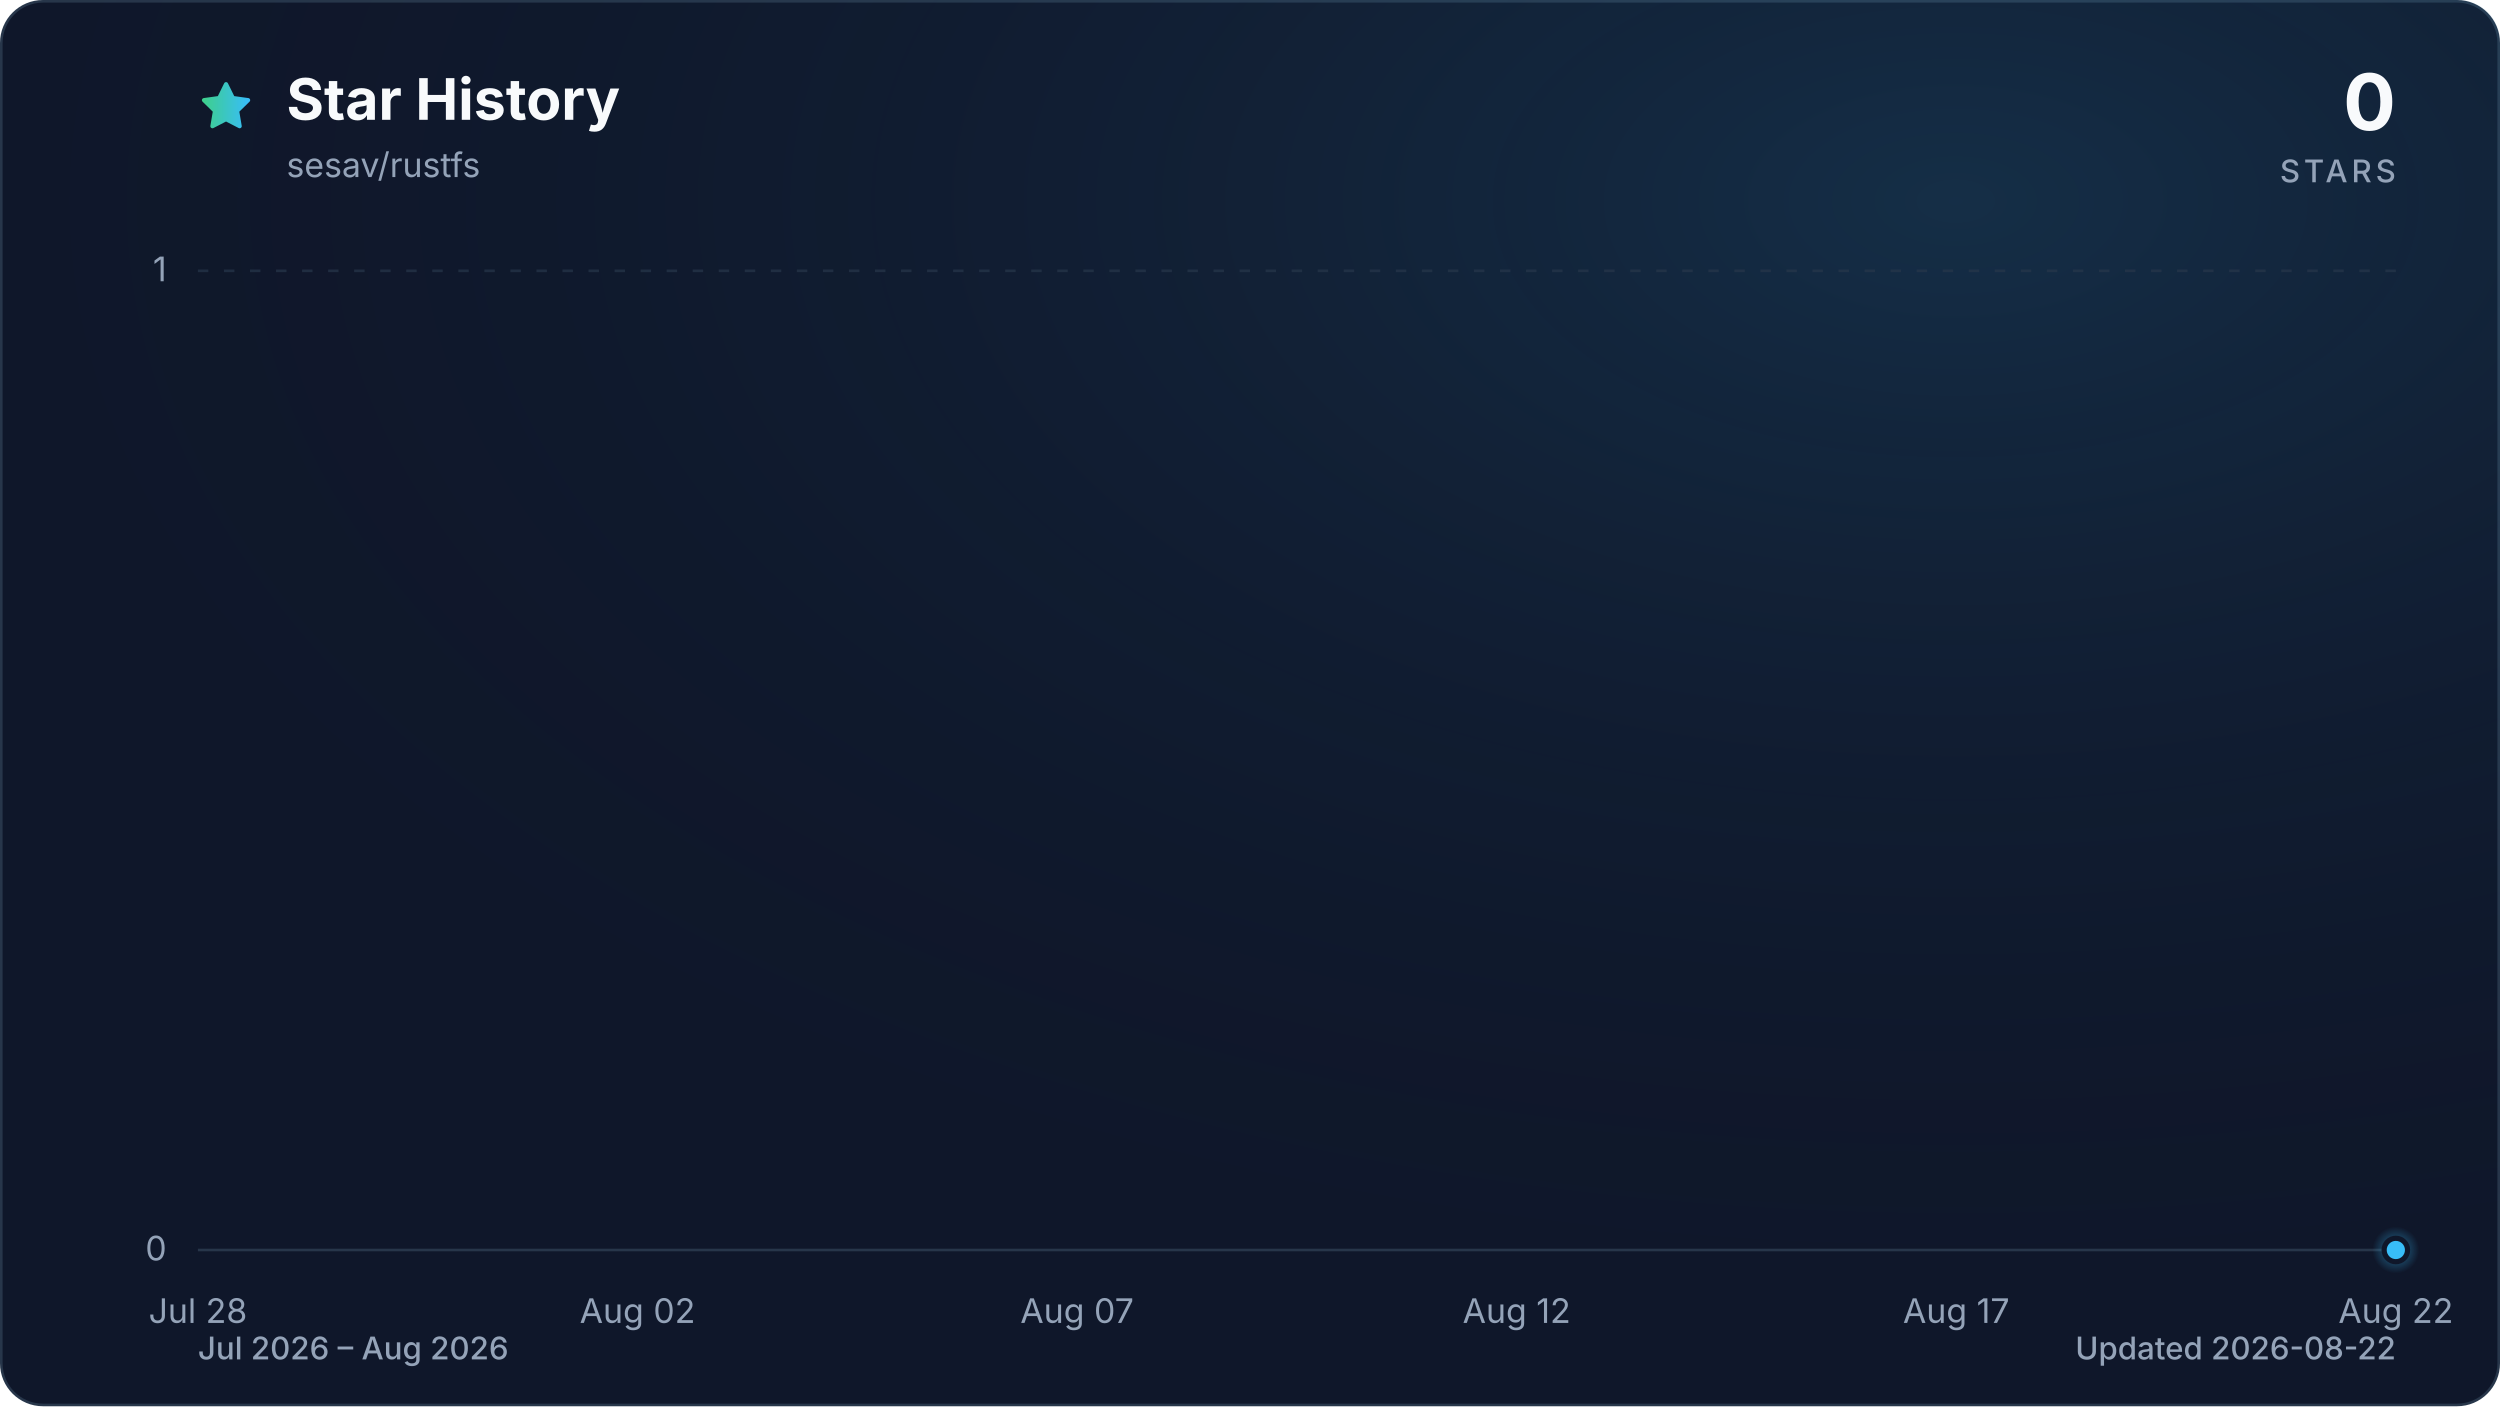
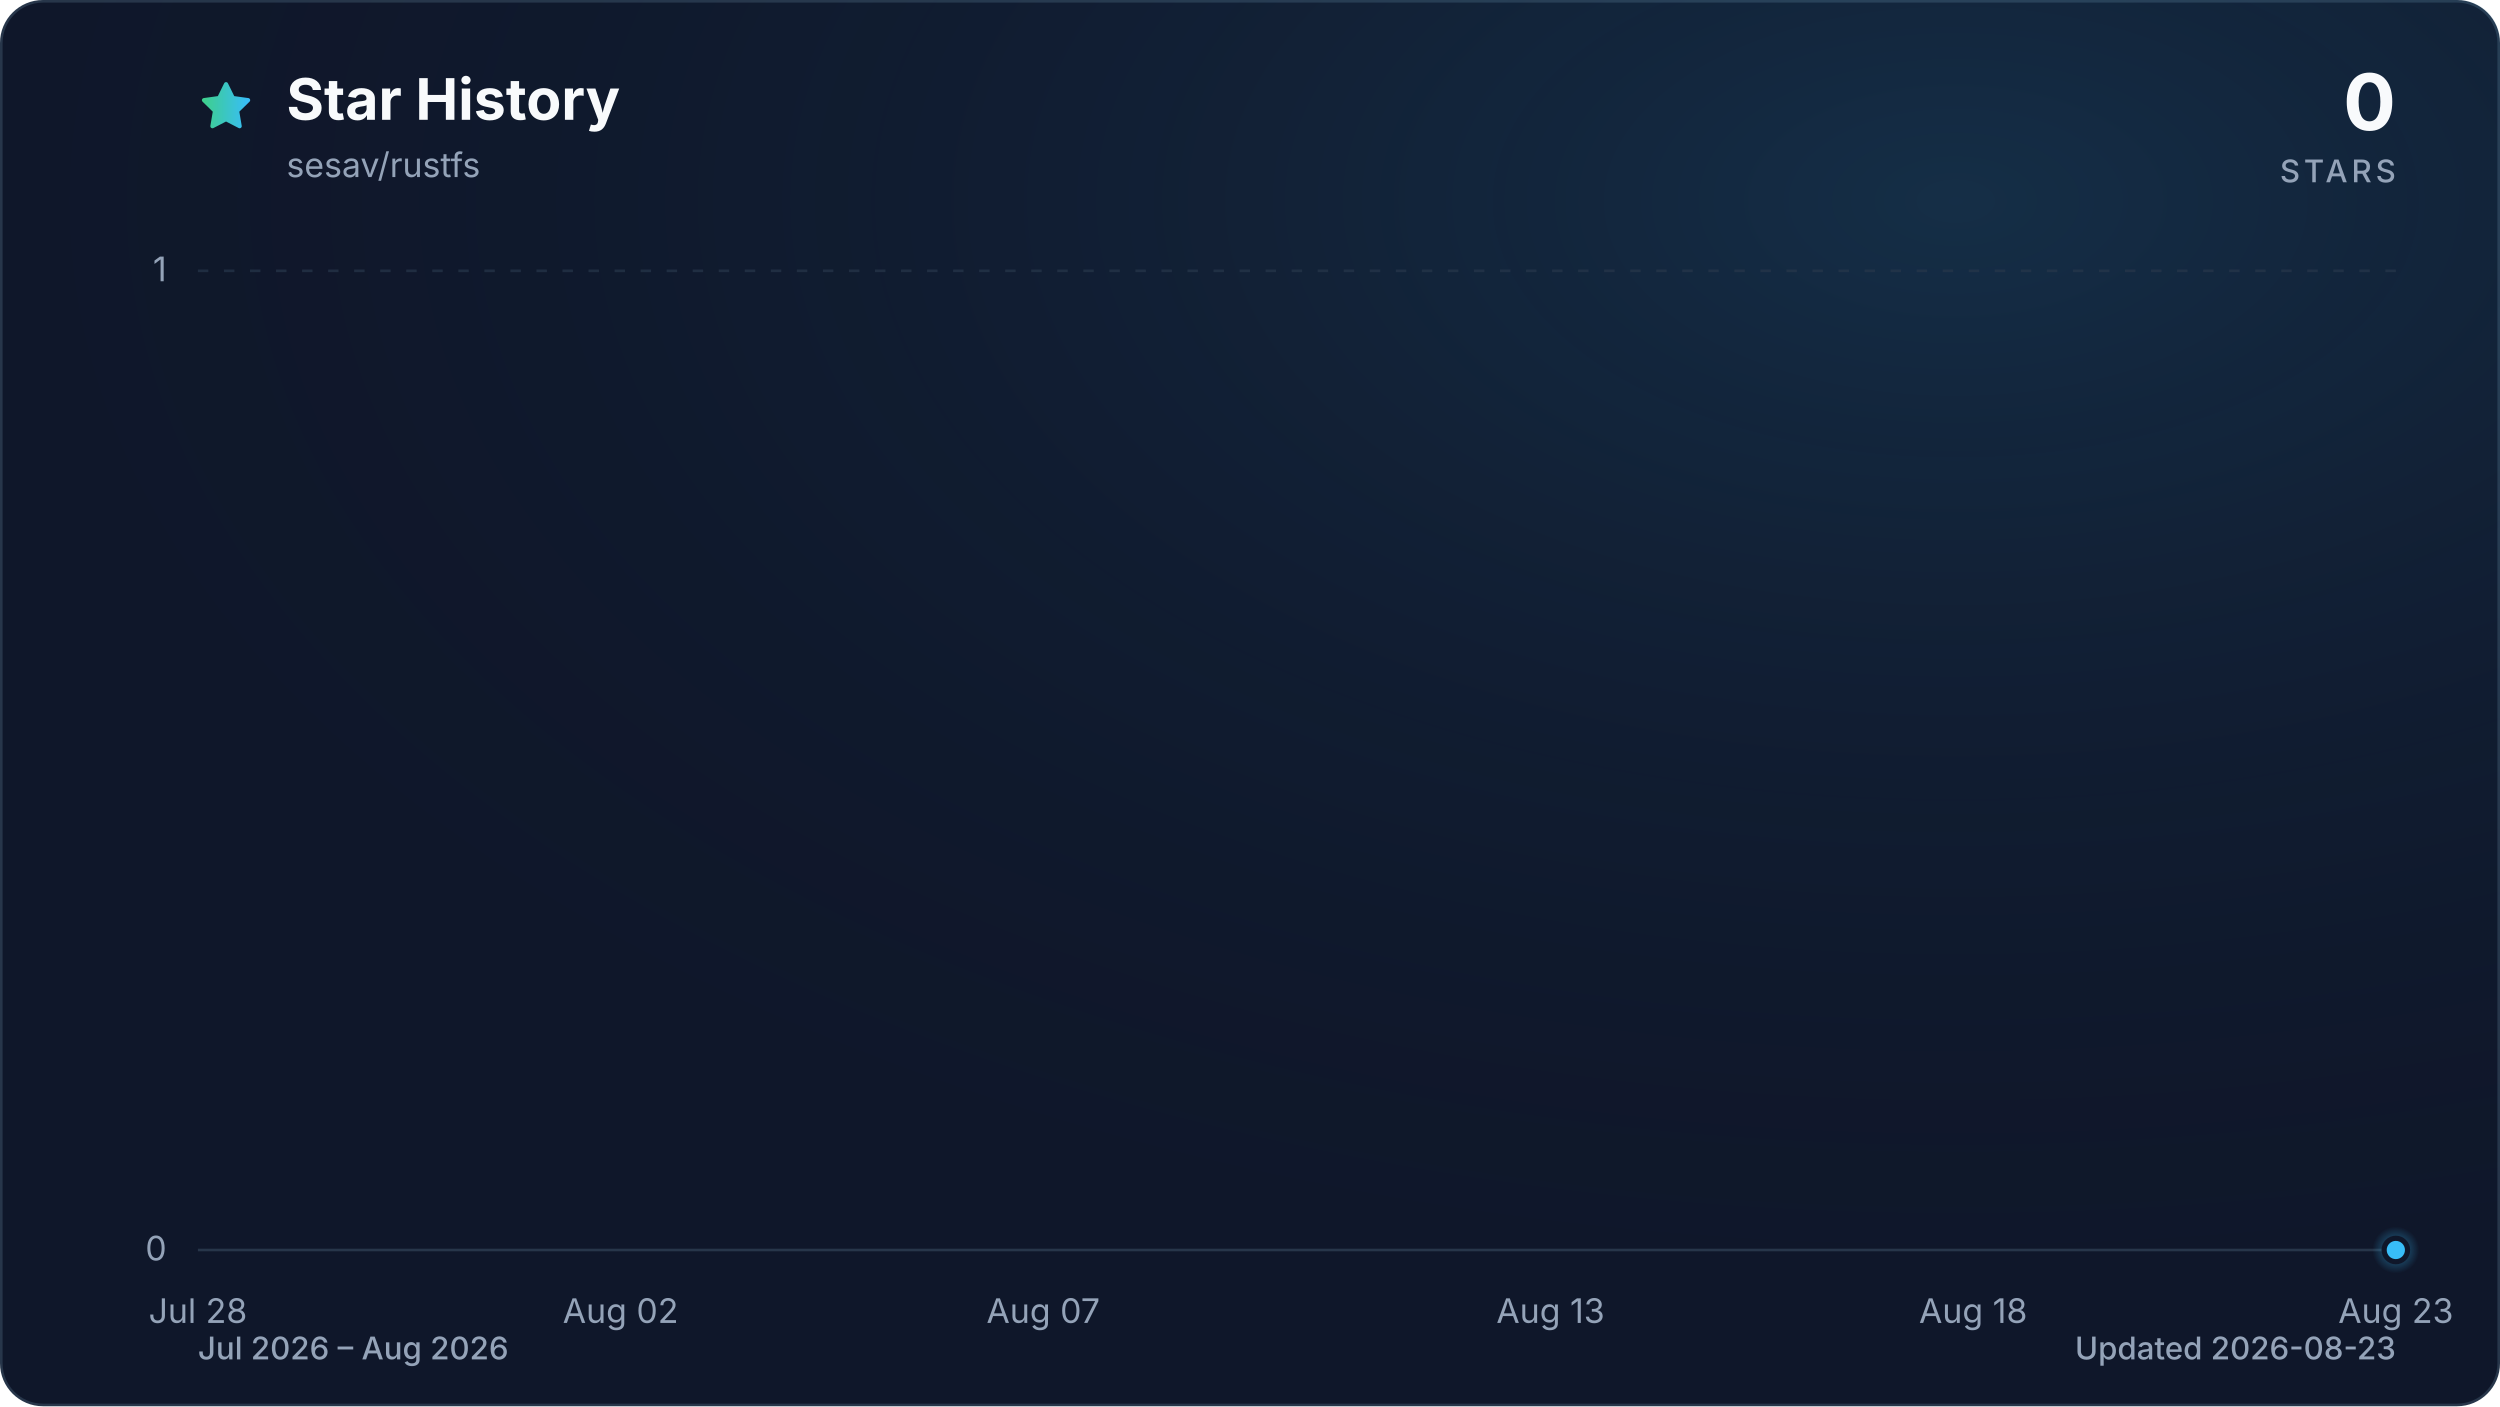
<svg xmlns="http://www.w3.org/2000/svg" viewBox="0 0 960 540" role="img" aria-labelledby="title description" data-style="gradient" data-variant="glow" data-animated="true">
  <defs>
    <linearGradient id="trend" x1="0" y1="0" x2="1" y2="0">
      <stop offset="0%" stop-color="#3ecf8e" />
      <stop offset="100%" stop-color="#38bdf8" />
    </linearGradient>
    <linearGradient id="area" x1="0" y1="0" x2="0" y2="1">
      <stop offset="0%" stop-color="#3ecf8e" stop-opacity="0.30" />
      <stop offset="55%" stop-color="#38bdf8" stop-opacity="0.10" />
      <stop offset="100%" stop-color="#38bdf8" stop-opacity="0.01" />
    </linearGradient>
    <radialGradient id="marker-halo" cx="50%" cy="50%" r="50%">
      <stop offset="0%" stop-color="#38bdf8" stop-opacity="0.55" />
      <stop offset="100%" stop-color="#38bdf8" stop-opacity="0" />
    </radialGradient>
    <radialGradient id="surface-glow" cx="78%" cy="14%" r="80%">
      <stop offset="0%" stop-color="#38bdf8" stop-opacity="0.14" />
      <stop offset="100%" stop-color="#0f172a" stop-opacity="0" />
    </radialGradient>
    <filter id="trend-glow" x="-20%" y="-20%" width="140%" height="140%">
      <feGaussianBlur stdDeviation="7" />
    </filter>
  </defs>
  <style>
.trend-enter{transform-box:fill-box;transform-origin:center;animation:trend-enter 520ms cubic-bezier(0.16,1,0.3,1)}
.marker-enter{transform-box:fill-box;transform-origin:center;animation:marker-enter 320ms cubic-bezier(0.16,1,0.3,1) 200ms both}
.marker-pulse{transform-box:fill-box;transform-origin:center;animation:marker-pulse 2.6s ease-out infinite}
@keyframes trend-enter{from{opacity:.35;transform:translateY(10px)}to{opacity:1;transform:translateY(0)}}
@keyframes marker-enter{from{opacity:0;transform:scale(.4)}to{opacity:1;transform:scale(1)}}
@keyframes marker-pulse{0%{opacity:.5;transform:scale(.7)}70%,100%{opacity:0;transform:scale(2.1)}}
@media (prefers-reduced-motion:reduce){.trend-enter,.marker-enter,.marker-pulse{animation:none!important}}
@media (prefers-reduced-motion:reduce){.marker-pulse{opacity:0}}
</style>
  <rect x="0.5" y="0.5" width="959" height="539" fill="#0f172a" stroke="#27364a" stroke-width="1" rx="16" />
  <rect width="960" height="540" fill="url(#surface-glow)" rx="16" />
  <path d="M12 2.6l2.9 5.9 6.5.9-4.7 4.6 1.1 6.5-5.8-3-5.8 3 1.1-6.5-4.7-4.6 6.5-.9L12 2.6Z" transform="translate(76 30) scale(.9)" fill="url(#trend)" stroke="url(#trend)" stroke-width="1.8" stroke-linejoin="round" aria-hidden="true" />
  <text x="110" y="46" fill="#f8fafc" font-family="ui-sans-serif, system-ui, -apple-system, BlinkMacSystemFont, 'Segoe UI', sans-serif" font-size="22" font-weight="700">Star History</text>
  <text x="110" y="68" fill="#94a3b8" font-family="ui-sans-serif, system-ui, -apple-system, BlinkMacSystemFont, 'Segoe UI', sans-serif" font-size="13">sesav/rustfs</text>
  <text x="920" y="50" fill="#f8fafc" font-family="ui-sans-serif, system-ui, -apple-system, BlinkMacSystemFont, 'Segoe UI', sans-serif" font-size="30" font-weight="700" text-anchor="end">0</text>
  <text x="920" y="70" fill="#94a3b8" font-family="ui-sans-serif, system-ui, -apple-system, BlinkMacSystemFont, 'Segoe UI', sans-serif" font-size="12" font-weight="500" letter-spacing="1.5" text-anchor="end">STARS</text>
  <line x1="76" y1="480.0" x2="920" y2="480.0" stroke="#27364a" stroke-width="1" stroke-dasharray="0" opacity="1" />
  <text x="64" y="484.0" fill="#94a3b8" font-family="ui-sans-serif, system-ui, -apple-system, BlinkMacSystemFont, 'Segoe UI', sans-serif" font-size="13" text-anchor="end">0</text>
  <line x1="76" y1="104.0" x2="920" y2="104.0" stroke="#27364a" stroke-width="1" stroke-dasharray="4 6" opacity="0.7" />
  <text x="64" y="108.0" fill="#94a3b8" font-family="ui-sans-serif, system-ui, -apple-system, BlinkMacSystemFont, 'Segoe UI', sans-serif" font-size="13" text-anchor="end">1</text>
  <text x="76.0" y="508" fill="#94a3b8" font-family="ui-sans-serif, system-ui, -apple-system, BlinkMacSystemFont, 'Segoe UI', sans-serif" font-size="13" text-anchor="middle">Jul 28</text>
-   <text x="244.8" y="508" fill="#94a3b8" font-family="ui-sans-serif, system-ui, -apple-system, BlinkMacSystemFont, 'Segoe UI', sans-serif" font-size="13" text-anchor="middle">Aug 02</text>
-   <text x="413.6" y="508" fill="#94a3b8" font-family="ui-sans-serif, system-ui, -apple-system, BlinkMacSystemFont, 'Segoe UI', sans-serif" font-size="13" text-anchor="middle">Aug 07</text>
-   <text x="582.4" y="508" fill="#94a3b8" font-family="ui-sans-serif, system-ui, -apple-system, BlinkMacSystemFont, 'Segoe UI', sans-serif" font-size="13" text-anchor="middle">Aug 12</text>
-   <text x="751.2" y="508" fill="#94a3b8" font-family="ui-sans-serif, system-ui, -apple-system, BlinkMacSystemFont, 'Segoe UI', sans-serif" font-size="13" text-anchor="middle">Aug 17</text>
-   <text x="920.0" y="508" fill="#94a3b8" font-family="ui-sans-serif, system-ui, -apple-system, BlinkMacSystemFont, 'Segoe UI', sans-serif" font-size="13" text-anchor="middle">Aug 22</text>
+   <text x="238.3" y="508" fill="#94a3b8" font-family="ui-sans-serif, system-ui, -apple-system, BlinkMacSystemFont, 'Segoe UI', sans-serif" font-size="13" text-anchor="middle">Aug 02</text>
+   <text x="400.6" y="508" fill="#94a3b8" font-family="ui-sans-serif, system-ui, -apple-system, BlinkMacSystemFont, 'Segoe UI', sans-serif" font-size="13" text-anchor="middle">Aug 07</text>
+   <text x="595.4" y="508" fill="#94a3b8" font-family="ui-sans-serif, system-ui, -apple-system, BlinkMacSystemFont, 'Segoe UI', sans-serif" font-size="13" text-anchor="middle">Aug 13</text>
+   <text x="757.7" y="508" fill="#94a3b8" font-family="ui-sans-serif, system-ui, -apple-system, BlinkMacSystemFont, 'Segoe UI', sans-serif" font-size="13" text-anchor="middle">Aug 18</text>
+   <text x="920.0" y="508" fill="#94a3b8" font-family="ui-sans-serif, system-ui, -apple-system, BlinkMacSystemFont, 'Segoe UI', sans-serif" font-size="13" text-anchor="middle">Aug 23</text>
  <g class="trend-enter">
-     <path d="M 76.0 480.0 C 87.3 480.0, 98.5 480.0, 109.8 480.0 C 121.0 480.0, 132.3 480.0, 143.5 480.0 C 154.8 480.0, 166.0 480.0, 177.3 480.0 C 188.5 480.0, 199.8 480.0, 211.0 480.0 C 222.3 480.0, 233.5 480.0, 244.8 480.0 C 256.1 480.0, 267.3 480.0, 278.6 480.0 C 289.8 480.0, 301.1 480.0, 312.3 480.0 C 323.6 480.0, 334.8 480.0, 346.1 480.0 C 357.3 480.0, 368.6 480.0, 379.8 480.0 C 391.1 480.0, 402.3 480.0, 413.6 480.0 C 424.9 480.0, 436.1 480.0, 447.4 480.0 C 458.6 480.0, 469.9 480.0, 481.1 480.0 C 492.4 480.0, 503.6 480.0, 514.9 480.0 C 526.1 480.0, 537.4 480.0, 548.6 480.0 C 559.9 480.0, 571.1 480.0, 582.4 480.0 C 593.7 480.0, 604.9 480.0, 616.2 480.0 C 627.4 480.0, 638.7 480.0, 649.9 480.0 C 661.2 480.0, 672.4 480.0, 683.7 480.0 C 694.9 480.0, 706.2 480.0, 717.4 480.0 C 728.7 480.0, 739.9 480.0, 751.2 480.0 C 762.5 480.0, 773.7 480.0, 785.0 480.0 C 796.2 480.0, 807.5 480.0, 818.7 480.0 C 830.0 480.0, 841.2 480.0, 852.5 480.0 C 863.7 480.0, 875.0 480.0, 886.2 480.0 C 897.5 480.0, 908.7 480.0, 920.0 480.0 L 920.0 480.0 L 76.0 480.0 Z" fill="url(#area)" />
-     <path d="M 76.0 480.0 C 87.3 480.0, 98.5 480.0, 109.8 480.0 C 121.0 480.0, 132.3 480.0, 143.5 480.0 C 154.8 480.0, 166.0 480.0, 177.3 480.0 C 188.5 480.0, 199.8 480.0, 211.0 480.0 C 222.3 480.0, 233.5 480.0, 244.8 480.0 C 256.1 480.0, 267.3 480.0, 278.6 480.0 C 289.8 480.0, 301.1 480.0, 312.3 480.0 C 323.6 480.0, 334.8 480.0, 346.1 480.0 C 357.3 480.0, 368.6 480.0, 379.8 480.0 C 391.1 480.0, 402.3 480.0, 413.6 480.0 C 424.9 480.0, 436.1 480.0, 447.4 480.0 C 458.6 480.0, 469.9 480.0, 481.1 480.0 C 492.4 480.0, 503.6 480.0, 514.9 480.0 C 526.1 480.0, 537.4 480.0, 548.6 480.0 C 559.9 480.0, 571.1 480.0, 582.4 480.0 C 593.7 480.0, 604.9 480.0, 616.2 480.0 C 627.4 480.0, 638.7 480.0, 649.9 480.0 C 661.2 480.0, 672.4 480.0, 683.7 480.0 C 694.9 480.0, 706.2 480.0, 717.4 480.0 C 728.7 480.0, 739.9 480.0, 751.2 480.0 C 762.5 480.0, 773.7 480.0, 785.0 480.0 C 796.2 480.0, 807.5 480.0, 818.7 480.0 C 830.0 480.0, 841.2 480.0, 852.5 480.0 C 863.7 480.0, 875.0 480.0, 886.2 480.0 C 897.5 480.0, 908.7 480.0, 920.0 480.0" fill="none" stroke="url(#trend)" stroke-width="12" stroke-linecap="round" stroke-linejoin="round" opacity="0.16" filter="url(#trend-glow)" />
-     <path d="M 76.0 480.0 C 87.3 480.0, 98.5 480.0, 109.8 480.0 C 121.0 480.0, 132.3 480.0, 143.5 480.0 C 154.8 480.0, 166.0 480.0, 177.3 480.0 C 188.5 480.0, 199.8 480.0, 211.0 480.0 C 222.3 480.0, 233.5 480.0, 244.8 480.0 C 256.1 480.0, 267.3 480.0, 278.6 480.0 C 289.8 480.0, 301.1 480.0, 312.3 480.0 C 323.6 480.0, 334.8 480.0, 346.1 480.0 C 357.3 480.0, 368.6 480.0, 379.8 480.0 C 391.1 480.0, 402.3 480.0, 413.6 480.0 C 424.9 480.0, 436.1 480.0, 447.4 480.0 C 458.6 480.0, 469.9 480.0, 481.1 480.0 C 492.4 480.0, 503.6 480.0, 514.9 480.0 C 526.1 480.0, 537.4 480.0, 548.6 480.0 C 559.9 480.0, 571.1 480.0, 582.4 480.0 C 593.7 480.0, 604.9 480.0, 616.2 480.0 C 627.4 480.0, 638.7 480.0, 649.9 480.0 C 661.2 480.0, 672.4 480.0, 683.7 480.0 C 694.9 480.0, 706.2 480.0, 717.4 480.0 C 728.7 480.0, 739.9 480.0, 751.2 480.0 C 762.5 480.0, 773.7 480.0, 785.0 480.0 C 796.2 480.0, 807.5 480.0, 818.7 480.0 C 830.0 480.0, 841.2 480.0, 852.5 480.0 C 863.7 480.0, 875.0 480.0, 886.2 480.0 C 897.5 480.0, 908.7 480.0, 920.0 480.0" fill="none" stroke="url(#trend)" stroke-width="3" stroke-linecap="round" stroke-linejoin="round" />
+     <path d="M 76.0 480.0 C 86.8 480.0, 97.6 480.0, 108.5 480.0 C 119.3 480.0, 130.1 480.0, 140.9 480.0 C 151.7 480.0, 162.6 480.0, 173.4 480.0 C 184.2 480.0, 195.0 480.0, 205.8 480.0 C 216.7 480.0, 227.5 480.0, 238.3 480.0 C 249.1 480.0, 259.9 480.0, 270.8 480.0 C 281.6 480.0, 292.4 480.0, 303.2 480.0 C 314.1 480.0, 324.9 480.0, 335.7 480.0 C 346.5 480.0, 357.3 480.0, 368.2 480.0 C 379.0 480.0, 389.8 480.0, 400.6 480.0 C 411.4 480.0, 422.3 480.0, 433.1 480.0 C 443.9 480.0, 454.7 480.0, 465.5 480.0 C 476.4 480.0, 487.2 480.0, 498.0 480.0 C 508.8 480.0, 519.6 480.0, 530.5 480.0 C 541.3 480.0, 552.1 480.0, 562.9 480.0 C 573.7 480.0, 584.6 480.0, 595.4 480.0 C 606.2 480.0, 617.0 480.0, 627.8 480.0 C 638.7 480.0, 649.5 480.0, 660.3 480.0 C 671.1 480.0, 681.9 480.0, 692.8 480.0 C 703.6 480.0, 714.4 480.0, 725.2 480.0 C 736.1 480.0, 746.9 480.0, 757.7 480.0 C 768.5 480.0, 779.3 480.0, 790.2 480.0 C 801.0 480.0, 811.8 480.0, 822.6 480.0 C 833.4 480.0, 844.3 480.0, 855.1 480.0 C 865.9 480.0, 876.7 480.0, 887.5 480.0 C 898.4 480.0, 909.2 480.0, 920.0 480.0 L 920.0 480.0 L 76.0 480.0 Z" fill="url(#area)" />
+     <path d="M 76.0 480.0 C 86.8 480.0, 97.6 480.0, 108.5 480.0 C 119.3 480.0, 130.1 480.0, 140.9 480.0 C 151.7 480.0, 162.6 480.0, 173.4 480.0 C 184.2 480.0, 195.0 480.0, 205.8 480.0 C 216.7 480.0, 227.5 480.0, 238.3 480.0 C 249.1 480.0, 259.9 480.0, 270.8 480.0 C 281.6 480.0, 292.4 480.0, 303.2 480.0 C 314.1 480.0, 324.9 480.0, 335.7 480.0 C 346.5 480.0, 357.3 480.0, 368.2 480.0 C 379.0 480.0, 389.8 480.0, 400.6 480.0 C 411.4 480.0, 422.3 480.0, 433.1 480.0 C 443.9 480.0, 454.7 480.0, 465.5 480.0 C 476.4 480.0, 487.2 480.0, 498.0 480.0 C 508.8 480.0, 519.6 480.0, 530.5 480.0 C 541.3 480.0, 552.1 480.0, 562.9 480.0 C 573.7 480.0, 584.6 480.0, 595.4 480.0 C 606.2 480.0, 617.0 480.0, 627.8 480.0 C 638.7 480.0, 649.5 480.0, 660.3 480.0 C 671.1 480.0, 681.9 480.0, 692.8 480.0 C 703.6 480.0, 714.4 480.0, 725.2 480.0 C 736.1 480.0, 746.9 480.0, 757.7 480.0 C 768.5 480.0, 779.3 480.0, 790.2 480.0 C 801.0 480.0, 811.8 480.0, 822.6 480.0 C 833.4 480.0, 844.3 480.0, 855.1 480.0 C 865.9 480.0, 876.7 480.0, 887.5 480.0 C 898.4 480.0, 909.2 480.0, 920.0 480.0" fill="none" stroke="url(#trend)" stroke-width="12" stroke-linecap="round" stroke-linejoin="round" opacity="0.16" filter="url(#trend-glow)" />
+     <path d="M 76.0 480.0 C 86.8 480.0, 97.6 480.0, 108.5 480.0 C 119.3 480.0, 130.1 480.0, 140.9 480.0 C 151.7 480.0, 162.6 480.0, 173.4 480.0 C 184.2 480.0, 195.0 480.0, 205.8 480.0 C 216.7 480.0, 227.5 480.0, 238.3 480.0 C 249.1 480.0, 259.9 480.0, 270.8 480.0 C 281.6 480.0, 292.4 480.0, 303.2 480.0 C 314.1 480.0, 324.9 480.0, 335.7 480.0 C 346.5 480.0, 357.3 480.0, 368.2 480.0 C 379.0 480.0, 389.8 480.0, 400.6 480.0 C 411.4 480.0, 422.3 480.0, 433.1 480.0 C 443.9 480.0, 454.7 480.0, 465.5 480.0 C 476.4 480.0, 487.2 480.0, 498.0 480.0 C 508.8 480.0, 519.6 480.0, 530.5 480.0 C 541.3 480.0, 552.1 480.0, 562.9 480.0 C 573.7 480.0, 584.6 480.0, 595.4 480.0 C 606.2 480.0, 617.0 480.0, 627.8 480.0 C 638.7 480.0, 649.5 480.0, 660.3 480.0 C 671.1 480.0, 681.9 480.0, 692.8 480.0 C 703.6 480.0, 714.4 480.0, 725.2 480.0 C 736.1 480.0, 746.9 480.0, 757.7 480.0 C 768.5 480.0, 779.3 480.0, 790.2 480.0 C 801.0 480.0, 811.8 480.0, 822.6 480.0 C 833.4 480.0, 844.3 480.0, 855.1 480.0 C 865.9 480.0, 876.7 480.0, 887.5 480.0 C 898.4 480.0, 909.2 480.0, 920.0 480.0" fill="none" stroke="url(#trend)" stroke-width="3" stroke-linecap="round" stroke-linejoin="round" />
  </g>
  <g class="marker-enter">
    <circle class="marker-pulse" cx="920.0" cy="480.0" r="9" fill="url(#marker-halo)" />
    <circle cx="920.0" cy="480.0" r="4.5" fill="#38bdf8" stroke="#0f172a" stroke-width="2" />
  </g>
  <text x="76" y="522" fill="#94a3b8" font-family="ui-sans-serif, system-ui, -apple-system, BlinkMacSystemFont, 'Segoe UI', sans-serif" font-size="12" font-weight="500">Jul 2026 – Aug 2026</text>
-   <text x="920" y="522" fill="#94a3b8" font-family="ui-sans-serif, system-ui, -apple-system, BlinkMacSystemFont, 'Segoe UI', sans-serif" font-size="12" font-weight="500" text-anchor="end">Updated 2026-08-22</text>
+   <text x="920" y="522" fill="#94a3b8" font-family="ui-sans-serif, system-ui, -apple-system, BlinkMacSystemFont, 'Segoe UI', sans-serif" font-size="12" font-weight="500" text-anchor="end">Updated 2026-08-23</text>
</svg>
